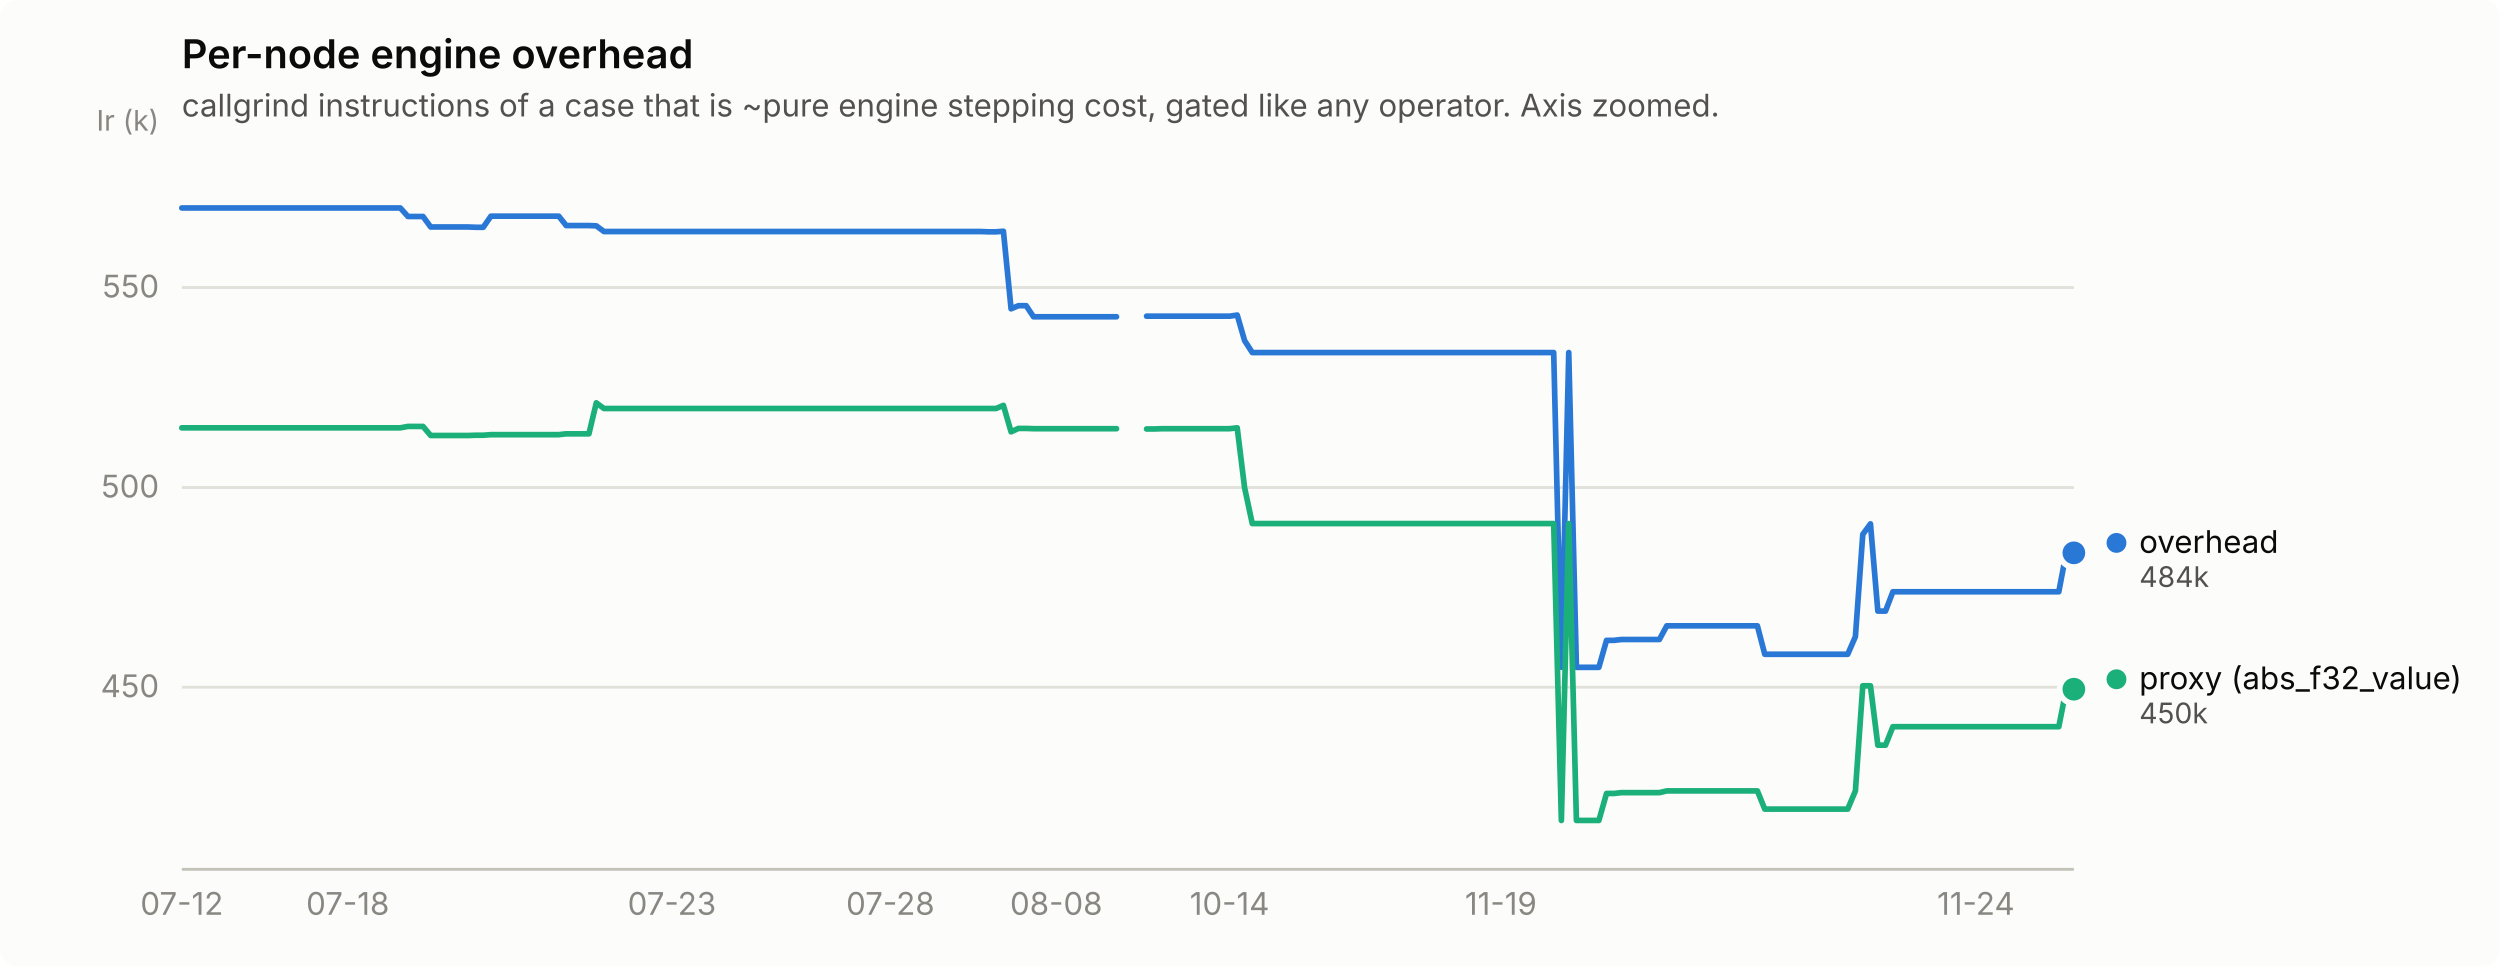
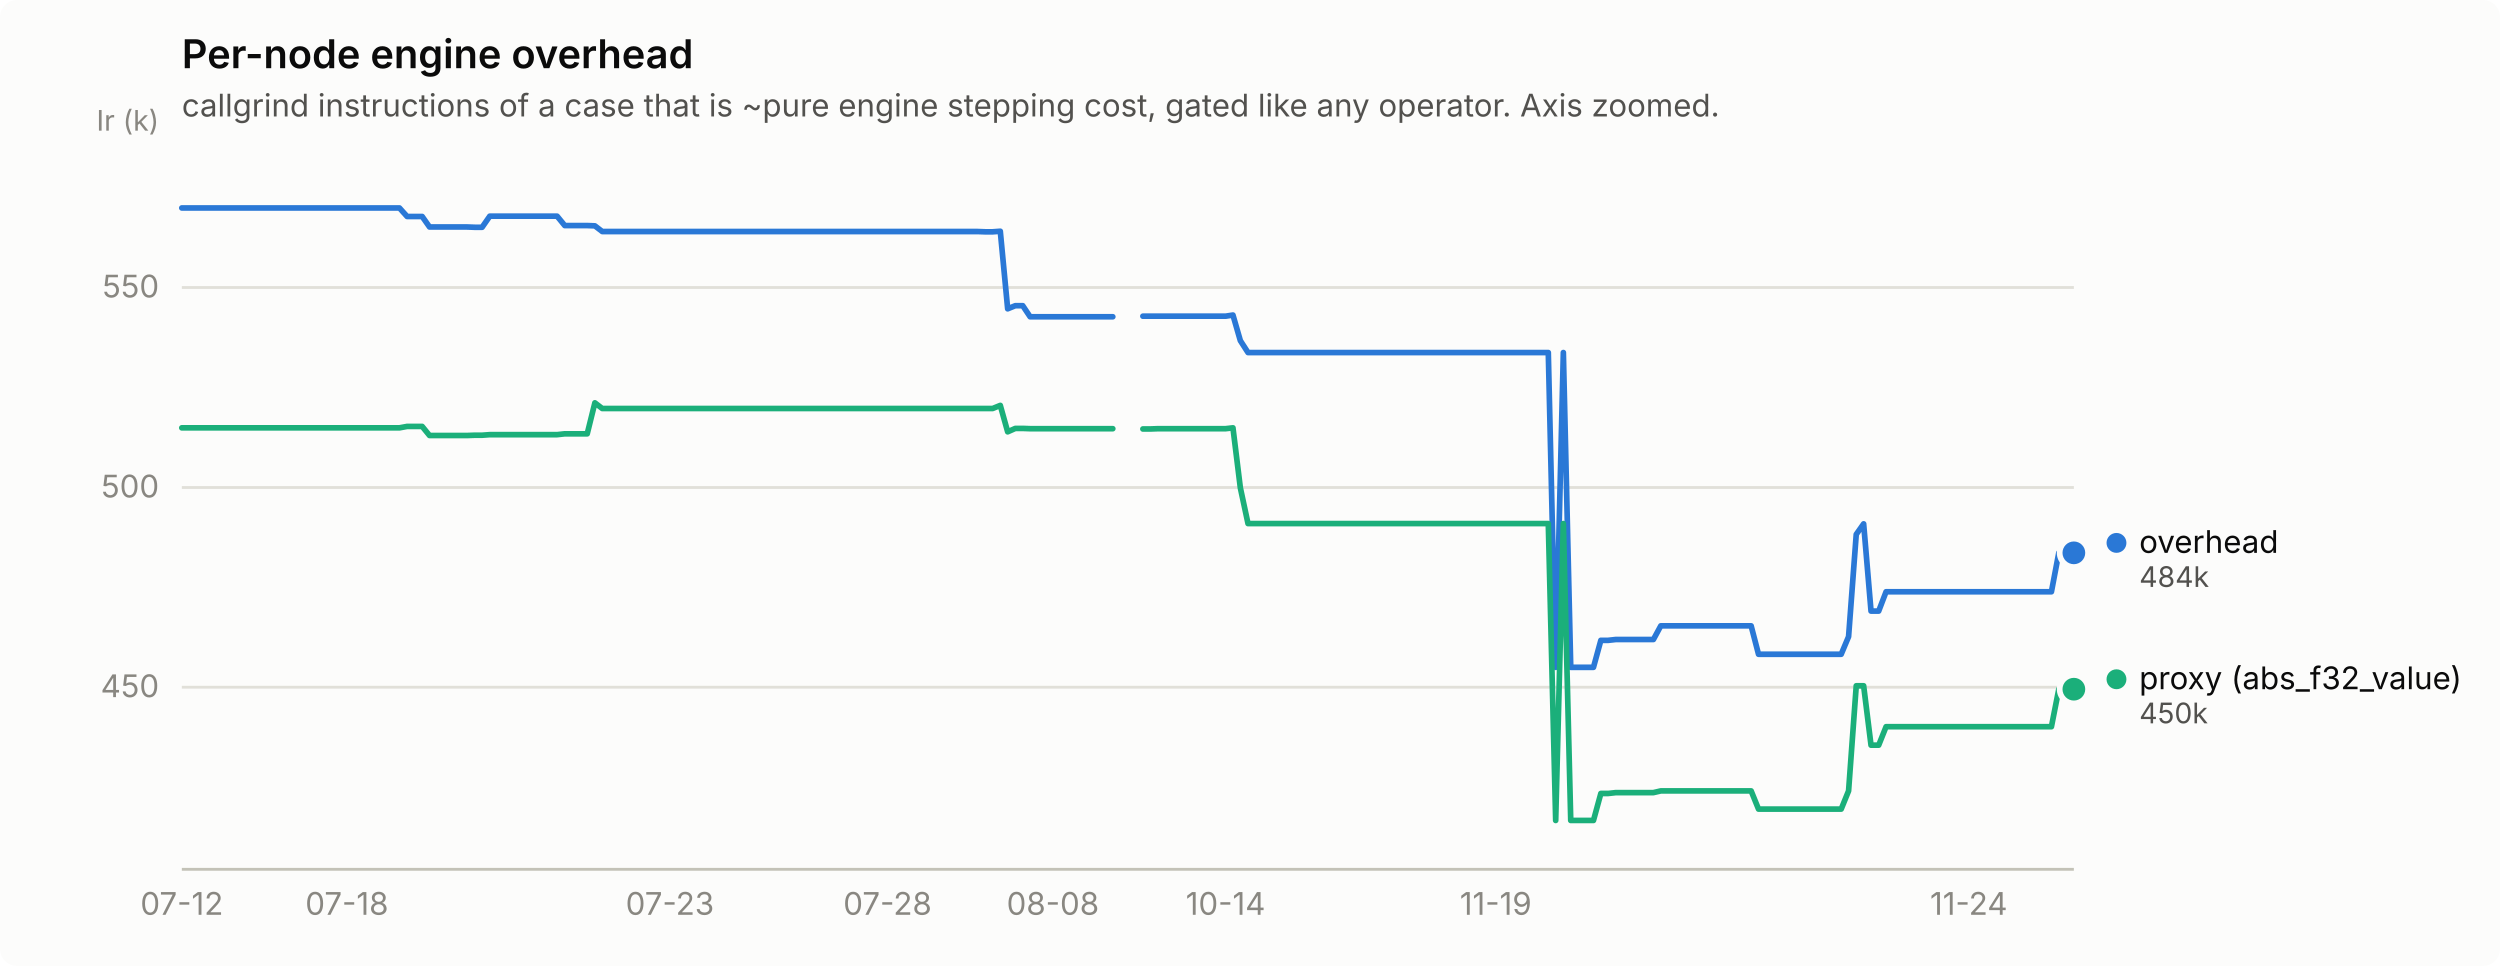
<svg xmlns="http://www.w3.org/2000/svg" width="880" height="340" viewBox="0 0 880 340" role="img" aria-label="Per-node engine overhead">
  <rect width="880" height="340" rx="6" fill="#fcfcfb" />
  <text x="64" y="24" font-family="system-ui, -apple-system, &quot;Segoe UI&quot;, sans-serif" font-size="14" font-weight="600" fill="#0b0b0b">Per-node engine overhead</text>
  <text x="64" y="41" font-family="system-ui, -apple-system, &quot;Segoe UI&quot;, sans-serif" font-size="11" fill="#52514e">callgrind instructions of a case that is ~pure engine stepping cost, gated like any operator. Axis zoomed.</text>
  <line x1="64" y1="241.9" x2="730" y2="241.9" stroke="#e1e0d9" stroke-width="1" />
  <text x="56" y="245.4" text-anchor="end" font-family="system-ui, -apple-system, &quot;Segoe UI&quot;, sans-serif" font-size="11" style="font-variant-numeric: tabular-nums" fill="#898781">450</text>
  <line x1="64" y1="171.6" x2="730" y2="171.6" stroke="#e1e0d9" stroke-width="1" />
  <text x="56" y="175.1" text-anchor="end" font-family="system-ui, -apple-system, &quot;Segoe UI&quot;, sans-serif" font-size="11" style="font-variant-numeric: tabular-nums" fill="#898781">500</text>
  <line x1="64" y1="101.2" x2="730" y2="101.2" stroke="#e1e0d9" stroke-width="1" />
  <text x="56" y="104.7" text-anchor="end" font-family="system-ui, -apple-system, &quot;Segoe UI&quot;, sans-serif" font-size="11" style="font-variant-numeric: tabular-nums" fill="#898781">550</text>
  <text x="56" y="46" text-anchor="end" font-family="system-ui, -apple-system, &quot;Segoe UI&quot;, sans-serif" font-size="10" fill="#898781">Ir (k)</text>
  <line x1="64" y1="306" x2="730" y2="306" stroke="#c3c2b7" stroke-width="1" />
  <text x="64.0" y="322" text-anchor="middle" font-family="system-ui, -apple-system, &quot;Segoe UI&quot;, sans-serif" font-size="11" style="font-variant-numeric: tabular-nums" fill="#898781">07-12</text>
-   <text x="122.4" y="322" text-anchor="middle" font-family="system-ui, -apple-system, &quot;Segoe UI&quot;, sans-serif" font-size="11" style="font-variant-numeric: tabular-nums" fill="#898781">07-18</text>
-   <text x="236.5" y="322" text-anchor="middle" font-family="system-ui, -apple-system, &quot;Segoe UI&quot;, sans-serif" font-size="11" style="font-variant-numeric: tabular-nums" fill="#898781">07-23</text>
-   <text x="313.4" y="322" text-anchor="middle" font-family="system-ui, -apple-system, &quot;Segoe UI&quot;, sans-serif" font-size="11" style="font-variant-numeric: tabular-nums" fill="#898781">07-28</text>
-   <text x="371.8" y="322" text-anchor="middle" font-family="system-ui, -apple-system, &quot;Segoe UI&quot;, sans-serif" font-size="11" style="font-variant-numeric: tabular-nums" fill="#898781">08-08</text>
-   <text x="432.8" y="322" text-anchor="middle" font-family="system-ui, -apple-system, &quot;Segoe UI&quot;, sans-serif" font-size="11" style="font-variant-numeric: tabular-nums" fill="#898781">10-14</text>
-   <text x="528.3" y="322" text-anchor="middle" font-family="system-ui, -apple-system, &quot;Segoe UI&quot;, sans-serif" font-size="11" style="font-variant-numeric: tabular-nums" fill="#898781">11-19</text>
-   <text x="695.5" y="322" text-anchor="middle" font-family="system-ui, -apple-system, &quot;Segoe UI&quot;, sans-serif" font-size="11" style="font-variant-numeric: tabular-nums" fill="#898781">11-24</text>
-   <path d="M64.0,73.2 L66.7,73.2 L69.3,73.2 L72.0,73.2 L74.6,73.2 L77.3,73.2 L79.9,73.2 L82.6,73.2 L85.2,73.2 L87.9,73.2 L90.5,73.2 L93.2,73.2 L95.8,73.2 L98.5,73.2 L101.1,73.2 L103.8,73.2 L106.5,73.2 L109.1,73.2 L111.8,73.2 L114.4,73.2 L117.1,73.2 L119.7,73.2 L122.4,73.2 L125.0,73.2 L127.7,73.2 L130.3,73.2 L133.0,73.2 L135.6,73.2 L138.3,73.2 L140.9,73.2 L143.6,76.2 L146.3,76.2 L148.9,76.2 L151.6,79.9 L154.2,79.9 L156.9,79.9 L159.5,79.9 L162.2,79.9 L164.8,79.9 L167.5,80.0 L170.1,80.0 L172.8,76.1 L175.4,76.1 L178.1,76.1 L180.7,76.1 L183.4,76.1 L186.1,76.1 L188.7,76.1 L191.4,76.1 L194.0,76.1 L196.7,76.1 L199.3,79.4 L202.0,79.4 L204.6,79.4 L207.3,79.4 L209.9,79.5 L212.6,81.5 L215.2,81.5 L217.9,81.5 L220.5,81.5 L223.2,81.5 L225.9,81.5 L228.5,81.5 L231.2,81.5 L233.8,81.5 L236.5,81.5 L239.1,81.5 L241.8,81.5 L244.4,81.5 L247.1,81.5 L249.7,81.5 L252.4,81.5 L255.0,81.5 L257.7,81.5 L260.4,81.5 L263.0,81.5 L265.7,81.5 L268.3,81.5 L271.0,81.5 L273.6,81.5 L276.3,81.5 L278.9,81.5 L281.6,81.5 L284.2,81.5 L286.9,81.5 L289.5,81.5 L292.2,81.5 L294.8,81.5 L297.5,81.5 L300.2,81.5 L302.8,81.5 L305.5,81.5 L308.1,81.5 L310.8,81.5 L313.4,81.5 L316.1,81.5 L318.7,81.5 L321.4,81.5 L324.0,81.5 L326.7,81.5 L329.3,81.5 L332.0,81.5 L334.6,81.5 L337.3,81.5 L340.0,81.5 L342.6,81.5 L345.3,81.5 L347.9,81.6 L350.6,81.6 L353.2,81.4 L355.9,108.7 L358.5,107.6 L361.2,107.6 L363.8,111.5 L366.5,111.5 L369.1,111.5 L371.8,111.5 L374.4,111.5 L377.1,111.5 L379.8,111.5 L382.4,111.5 L385.1,111.5 L387.7,111.5 L390.4,111.5 L393.0,111.5" fill="none" stroke="#2a78d6" stroke-width="2" stroke-linejoin="round" stroke-linecap="round" />
-   <path d="M403.6,111.3 L406.3,111.3 L408.9,111.3 L411.6,111.3 L414.2,111.3 L416.9,111.3 L419.6,111.3 L422.2,111.3 L424.9,111.3 L427.5,111.3 L430.2,111.3 L432.8,111.3 L435.5,110.9 L438.1,119.9 L440.8,124.1 L443.4,124.1 L446.1,124.1 L448.7,124.1 L451.4,124.1 L454.0,124.1 L456.7,124.1 L459.4,124.1 L462.0,124.1 L464.7,124.1 L467.3,124.1 L470.0,124.1 L472.6,124.1 L475.3,124.1 L477.9,124.1 L480.6,124.1 L483.2,124.1 L485.9,124.1 L488.5,124.1 L491.2,124.1 L493.8,124.1 L496.5,124.1 L499.2,124.1 L501.8,124.1 L504.5,124.1 L507.1,124.1 L509.8,124.1 L512.4,124.1 L515.1,124.1 L517.7,124.1 L520.4,124.1 L523.0,124.1 L525.7,124.1 L528.3,124.1 L531.0,124.1 L533.6,124.1 L536.3,124.1 L539.0,124.1 L541.6,124.1 L544.3,124.1 L546.9,124.1 L549.6,234.9 L552.2,124.1 L554.9,234.9 L557.5,234.9 L560.2,234.9 L562.8,234.9 L565.5,225.4 L568.1,225.4 L570.8,225.1 L573.5,225.1 L576.1,225.1 L578.8,225.1 L581.4,225.1 L584.1,225.1 L586.7,220.3 L589.4,220.3 L592.0,220.3 L594.7,220.3 L597.3,220.3 L600.0,220.3 L602.6,220.3 L605.3,220.3 L607.9,220.3 L610.6,220.3 L613.3,220.3 L615.9,220.3 L618.6,220.3 L621.2,230.3 L623.9,230.3 L626.5,230.3 L629.2,230.3 L631.8,230.3 L634.5,230.3 L637.1,230.3 L639.8,230.3 L642.4,230.3 L645.1,230.3 L647.7,230.3 L650.4,230.3 L653.1,224.1 L655.7,188.1 L658.4,184.4 L661.0,215.1 L663.7,215.1 L666.3,208.3 L669.0,208.3 L671.6,208.3 L674.3,208.3 L676.9,208.3 L679.6,208.3 L682.2,208.3 L684.9,208.3 L687.5,208.3 L690.2,208.3 L692.9,208.3 L695.5,208.3 L698.2,208.3 L700.8,208.3 L703.5,208.3 L706.1,208.3 L708.8,208.3 L711.4,208.3 L714.1,208.3 L716.7,208.3 L719.4,208.3 L722.0,208.3 L724.7,208.3 L727.3,194.6 L730.0,194.6" fill="none" stroke="#2a78d6" stroke-width="2" stroke-linejoin="round" stroke-linecap="round" />
+   <text x="122.1" y="322" text-anchor="middle" font-family="system-ui, -apple-system, &quot;Segoe UI&quot;, sans-serif" font-size="11" style="font-variant-numeric: tabular-nums" fill="#898781">07-18</text>
+   <text x="235.8" y="322" text-anchor="middle" font-family="system-ui, -apple-system, &quot;Segoe UI&quot;, sans-serif" font-size="11" style="font-variant-numeric: tabular-nums" fill="#898781">07-23</text>
+   <text x="312.4" y="322" text-anchor="middle" font-family="system-ui, -apple-system, &quot;Segoe UI&quot;, sans-serif" font-size="11" style="font-variant-numeric: tabular-nums" fill="#898781">07-28</text>
+   <text x="370.6" y="322" text-anchor="middle" font-family="system-ui, -apple-system, &quot;Segoe UI&quot;, sans-serif" font-size="11" style="font-variant-numeric: tabular-nums" fill="#898781">08-08</text>
+   <text x="431.4" y="322" text-anchor="middle" font-family="system-ui, -apple-system, &quot;Segoe UI&quot;, sans-serif" font-size="11" style="font-variant-numeric: tabular-nums" fill="#898781">10-14</text>
+   <text x="526.5" y="322" text-anchor="middle" font-family="system-ui, -apple-system, &quot;Segoe UI&quot;, sans-serif" font-size="11" style="font-variant-numeric: tabular-nums" fill="#898781">11-19</text>
+   <text x="693.0" y="322" text-anchor="middle" font-family="system-ui, -apple-system, &quot;Segoe UI&quot;, sans-serif" font-size="11" style="font-variant-numeric: tabular-nums" fill="#898781">11-24</text>
+   <path d="M64.0,73.2 L66.6,73.2 L69.3,73.2 L71.9,73.2 L74.6,73.2 L77.2,73.2 L79.9,73.2 L82.5,73.2 L85.1,73.2 L87.8,73.2 L90.4,73.2 L93.1,73.2 L95.7,73.2 L98.4,73.2 L101.0,73.2 L103.6,73.2 L106.3,73.2 L108.9,73.2 L111.6,73.2 L114.2,73.2 L116.9,73.2 L119.5,73.2 L122.1,73.2 L124.8,73.2 L127.4,73.2 L130.1,73.2 L132.7,73.2 L135.4,73.2 L138.0,73.2 L140.6,73.2 L143.3,76.2 L145.9,76.2 L148.6,76.2 L151.2,79.9 L153.9,79.9 L156.5,79.9 L159.1,79.9 L161.8,79.9 L164.4,79.9 L167.1,80.0 L169.7,80.0 L172.4,76.1 L175.0,76.1 L177.6,76.1 L180.3,76.1 L182.9,76.1 L185.6,76.1 L188.2,76.1 L190.9,76.1 L193.5,76.1 L196.1,76.1 L198.8,79.4 L201.4,79.4 L204.1,79.4 L206.7,79.4 L209.4,79.5 L212.0,81.5 L214.6,81.5 L217.3,81.5 L219.9,81.5 L222.6,81.5 L225.2,81.5 L227.9,81.5 L230.5,81.5 L233.1,81.5 L235.8,81.5 L238.4,81.5 L241.1,81.5 L243.7,81.5 L246.4,81.5 L249.0,81.5 L251.6,81.5 L254.3,81.5 L256.9,81.5 L259.6,81.5 L262.2,81.5 L264.9,81.5 L267.5,81.5 L270.1,81.5 L272.8,81.5 L275.4,81.5 L278.1,81.5 L280.7,81.5 L283.4,81.5 L286.0,81.5 L288.6,81.5 L291.3,81.5 L293.9,81.5 L296.6,81.5 L299.2,81.5 L301.9,81.5 L304.5,81.5 L307.1,81.5 L309.8,81.5 L312.4,81.5 L315.1,81.5 L317.7,81.5 L320.4,81.5 L323.0,81.5 L325.6,81.5 L328.3,81.5 L330.9,81.5 L333.6,81.5 L336.2,81.5 L338.9,81.5 L341.5,81.5 L344.1,81.5 L346.8,81.6 L349.4,81.6 L352.1,81.4 L354.7,108.7 L357.4,107.6 L360.0,107.6 L362.6,111.5 L365.3,111.5 L367.9,111.5 L370.6,111.5 L373.2,111.5 L375.9,111.5 L378.5,111.5 L381.1,111.5 L383.8,111.5 L386.4,111.5 L389.1,111.5 L391.7,111.5" fill="none" stroke="#2a78d6" stroke-width="2" stroke-linejoin="round" stroke-linecap="round" />
+   <path d="M402.3,111.3 L404.9,111.3 L407.6,111.3 L410.2,111.3 L412.9,111.3 L415.5,111.3 L418.1,111.3 L420.8,111.3 L423.4,111.3 L426.1,111.3 L428.7,111.3 L431.4,111.3 L434.0,110.9 L436.6,119.9 L439.3,124.1 L441.9,124.1 L444.6,124.1 L447.2,124.1 L449.9,124.1 L452.5,124.1 L455.1,124.1 L457.8,124.1 L460.4,124.1 L463.1,124.1 L465.7,124.1 L468.4,124.1 L471.0,124.1 L473.6,124.1 L476.3,124.1 L478.9,124.1 L481.6,124.1 L484.2,124.1 L486.9,124.1 L489.5,124.1 L492.1,124.1 L494.8,124.1 L497.4,124.1 L500.1,124.1 L502.7,124.1 L505.4,124.1 L508.0,124.1 L510.6,124.1 L513.3,124.1 L515.9,124.1 L518.6,124.1 L521.2,124.1 L523.9,124.1 L526.5,124.1 L529.1,124.1 L531.8,124.1 L534.4,124.1 L537.1,124.1 L539.7,124.1 L542.4,124.1 L545.0,124.1 L547.6,234.9 L550.3,124.1 L552.9,234.9 L555.6,234.9 L558.2,234.9 L560.9,234.9 L563.5,225.4 L566.1,225.4 L568.8,225.1 L571.4,225.1 L574.1,225.1 L576.7,225.1 L579.4,225.1 L582.0,225.1 L584.6,220.3 L587.3,220.3 L589.9,220.3 L592.6,220.3 L595.2,220.3 L597.9,220.3 L600.5,220.3 L603.1,220.3 L605.8,220.3 L608.4,220.3 L611.1,220.3 L613.7,220.3 L616.4,220.3 L619.0,230.3 L621.6,230.3 L624.3,230.3 L626.9,230.3 L629.6,230.3 L632.2,230.3 L634.9,230.3 L637.5,230.3 L640.1,230.3 L642.8,230.3 L645.4,230.3 L648.1,230.3 L650.7,224.1 L653.4,188.1 L656.0,184.4 L658.6,215.1 L661.3,215.1 L663.9,208.3 L666.6,208.3 L669.2,208.3 L671.9,208.3 L674.5,208.3 L677.1,208.3 L679.8,208.3 L682.4,208.3 L685.1,208.3 L687.7,208.3 L690.4,208.3 L693.0,208.3 L695.6,208.3 L698.3,208.3 L700.9,208.3 L703.6,208.3 L706.2,208.3 L708.9,208.3 L711.5,208.3 L714.1,208.3 L716.8,208.3 L719.4,208.3 L722.1,208.3 L724.7,194.6 L727.4,194.6 L730.0,194.6" fill="none" stroke="#2a78d6" stroke-width="2" stroke-linejoin="round" stroke-linecap="round" />
  <circle cx="730.0" cy="194.6" r="6" fill="#fcfcfb" />
  <circle cx="730.0" cy="194.6" r="4" fill="#2a78d6" />
-   <path d="M64.0,150.6 L66.7,150.6 L69.3,150.6 L72.0,150.6 L74.6,150.6 L77.3,150.6 L79.9,150.6 L82.6,150.6 L85.2,150.6 L87.9,150.6 L90.5,150.6 L93.2,150.6 L95.8,150.6 L98.5,150.6 L101.1,150.6 L103.8,150.6 L106.5,150.6 L109.1,150.6 L111.8,150.6 L114.4,150.6 L117.1,150.6 L119.7,150.6 L122.4,150.6 L125.0,150.6 L127.7,150.6 L130.3,150.6 L133.0,150.6 L135.6,150.6 L138.3,150.6 L140.9,150.6 L143.6,150.1 L146.3,150.1 L148.9,150.1 L151.6,153.3 L154.2,153.3 L156.9,153.3 L159.5,153.3 L162.2,153.3 L164.8,153.3 L167.5,153.2 L170.1,153.2 L172.8,153.0 L175.4,153.0 L178.1,153.0 L180.7,153.0 L183.4,153.0 L186.1,153.0 L188.7,153.0 L191.4,153.0 L194.0,153.0 L196.7,153.0 L199.3,152.7 L202.0,152.7 L204.6,152.7 L207.3,152.7 L209.9,141.8 L212.6,143.8 L215.2,143.8 L217.9,143.8 L220.5,143.8 L223.2,143.8 L225.9,143.8 L228.5,143.8 L231.2,143.8 L233.8,143.8 L236.5,143.8 L239.1,143.8 L241.8,143.8 L244.4,143.8 L247.1,143.8 L249.7,143.8 L252.4,143.8 L255.0,143.8 L257.7,143.8 L260.4,143.8 L263.0,143.8 L265.7,143.8 L268.3,143.8 L271.0,143.8 L273.6,143.8 L276.3,143.8 L278.9,143.8 L281.6,143.8 L284.2,143.8 L286.9,143.8 L289.5,143.8 L292.2,143.8 L294.8,143.8 L297.5,143.8 L300.2,143.8 L302.8,143.8 L305.5,143.8 L308.1,143.8 L310.8,143.8 L313.4,143.8 L316.1,143.8 L318.7,143.8 L321.4,143.8 L324.0,143.8 L326.7,143.8 L329.3,143.8 L332.0,143.8 L334.6,143.8 L337.3,143.8 L340.0,143.8 L342.6,143.8 L345.3,143.8 L347.9,143.8 L350.6,143.8 L353.2,142.7 L355.9,152.0 L358.5,150.8 L361.2,150.8 L363.8,150.9 L366.5,150.9 L369.1,150.9 L371.8,150.9 L374.4,150.9 L377.1,150.9 L379.8,150.9 L382.4,150.9 L385.1,150.9 L387.7,150.9 L390.4,150.9 L393.0,150.9" fill="none" stroke="#1baf7a" stroke-width="2" stroke-linejoin="round" stroke-linecap="round" />
-   <path d="M403.6,151.0 L406.3,151.0 L408.9,150.9 L411.6,150.9 L414.2,150.9 L416.9,150.9 L419.6,150.9 L422.2,150.9 L424.9,150.9 L427.5,150.9 L430.2,150.9 L432.8,150.9 L435.5,150.6 L438.1,171.7 L440.8,184.3 L443.4,184.3 L446.1,184.3 L448.7,184.3 L451.4,184.3 L454.0,184.3 L456.7,184.3 L459.4,184.3 L462.0,184.3 L464.7,184.3 L467.3,184.3 L470.0,184.3 L472.6,184.3 L475.3,184.3 L477.9,184.3 L480.6,184.3 L483.2,184.3 L485.9,184.3 L488.5,184.3 L491.2,184.3 L493.8,184.3 L496.5,184.3 L499.2,184.3 L501.8,184.3 L504.5,184.3 L507.1,184.3 L509.8,184.3 L512.4,184.3 L515.1,184.3 L517.7,184.3 L520.4,184.3 L523.0,184.3 L525.7,184.3 L528.3,184.3 L531.0,184.3 L533.6,184.3 L536.3,184.3 L539.0,184.3 L541.6,184.3 L544.3,184.3 L546.9,184.3 L549.6,288.8 L552.2,184.3 L554.9,288.8 L557.5,288.8 L560.2,288.8 L562.8,288.8 L565.5,279.3 L568.1,279.3 L570.8,279.0 L573.5,279.0 L576.1,279.0 L578.8,279.0 L581.4,279.0 L584.1,279.0 L586.7,278.4 L589.4,278.4 L592.0,278.4 L594.7,278.4 L597.3,278.4 L600.0,278.4 L602.6,278.4 L605.3,278.4 L607.9,278.4 L610.6,278.4 L613.3,278.4 L615.9,278.4 L618.6,278.4 L621.2,284.8 L623.9,284.8 L626.5,284.8 L629.2,284.8 L631.8,284.8 L634.5,284.8 L637.1,284.8 L639.8,284.8 L642.4,284.8 L645.1,284.8 L647.7,284.8 L650.4,284.8 L653.1,278.4 L655.7,241.4 L658.4,241.4 L661.0,262.3 L663.7,262.3 L666.3,255.8 L669.0,255.8 L671.6,255.8 L674.3,255.8 L676.9,255.8 L679.6,255.8 L682.2,255.8 L684.9,255.8 L687.5,255.8 L690.2,255.8 L692.9,255.8 L695.5,255.8 L698.2,255.8 L700.8,255.8 L703.5,255.8 L706.1,255.8 L708.8,255.8 L711.4,255.8 L714.1,255.8 L716.7,255.8 L719.4,255.8 L722.0,255.8 L724.7,255.8 L727.3,242.6 L730.0,242.6" fill="none" stroke="#1baf7a" stroke-width="2" stroke-linejoin="round" stroke-linecap="round" />
+   <path d="M64.0,150.6 L66.6,150.6 L69.3,150.6 L71.9,150.6 L74.6,150.6 L77.2,150.6 L79.9,150.6 L82.5,150.6 L85.1,150.6 L87.8,150.6 L90.4,150.6 L93.1,150.6 L95.7,150.6 L98.4,150.6 L101.0,150.6 L103.6,150.6 L106.3,150.6 L108.9,150.6 L111.6,150.6 L114.2,150.6 L116.9,150.6 L119.5,150.6 L122.1,150.6 L124.8,150.6 L127.4,150.6 L130.1,150.6 L132.7,150.6 L135.4,150.6 L138.0,150.6 L140.6,150.6 L143.3,150.1 L145.9,150.1 L148.6,150.1 L151.2,153.3 L153.9,153.3 L156.5,153.3 L159.1,153.3 L161.8,153.3 L164.4,153.3 L167.1,153.2 L169.7,153.2 L172.4,153.0 L175.0,153.0 L177.6,153.0 L180.3,153.0 L182.9,153.0 L185.6,153.0 L188.2,153.0 L190.9,153.0 L193.5,153.0 L196.1,153.0 L198.8,152.7 L201.4,152.7 L204.1,152.7 L206.7,152.7 L209.4,141.8 L212.0,143.8 L214.6,143.8 L217.3,143.8 L219.9,143.8 L222.6,143.8 L225.2,143.8 L227.9,143.8 L230.5,143.8 L233.1,143.8 L235.8,143.8 L238.4,143.8 L241.1,143.8 L243.7,143.8 L246.4,143.8 L249.0,143.8 L251.6,143.8 L254.3,143.8 L256.9,143.8 L259.6,143.8 L262.2,143.8 L264.9,143.8 L267.5,143.8 L270.1,143.8 L272.8,143.8 L275.4,143.8 L278.1,143.8 L280.7,143.8 L283.4,143.8 L286.0,143.8 L288.6,143.8 L291.3,143.8 L293.9,143.8 L296.6,143.8 L299.2,143.8 L301.9,143.8 L304.5,143.8 L307.1,143.8 L309.8,143.8 L312.4,143.8 L315.1,143.8 L317.7,143.8 L320.4,143.8 L323.0,143.8 L325.6,143.8 L328.3,143.8 L330.9,143.8 L333.6,143.8 L336.2,143.8 L338.9,143.8 L341.5,143.8 L344.1,143.8 L346.8,143.8 L349.4,143.8 L352.1,142.7 L354.7,152.0 L357.4,150.8 L360.0,150.8 L362.6,150.9 L365.3,150.9 L367.9,150.9 L370.6,150.9 L373.2,150.9 L375.9,150.9 L378.5,150.9 L381.1,150.9 L383.8,150.9 L386.4,150.9 L389.1,150.9 L391.7,150.9" fill="none" stroke="#1baf7a" stroke-width="2" stroke-linejoin="round" stroke-linecap="round" />
+   <path d="M402.3,151.0 L404.9,151.0 L407.6,150.9 L410.2,150.9 L412.9,150.9 L415.5,150.9 L418.1,150.9 L420.8,150.9 L423.4,150.9 L426.1,150.9 L428.7,150.9 L431.4,150.9 L434.0,150.6 L436.6,171.7 L439.3,184.3 L441.9,184.3 L444.6,184.3 L447.2,184.3 L449.9,184.3 L452.5,184.3 L455.1,184.3 L457.8,184.3 L460.4,184.3 L463.1,184.3 L465.7,184.3 L468.4,184.3 L471.0,184.3 L473.6,184.3 L476.3,184.3 L478.9,184.3 L481.6,184.3 L484.2,184.3 L486.9,184.3 L489.5,184.3 L492.1,184.3 L494.8,184.3 L497.4,184.3 L500.1,184.3 L502.7,184.3 L505.4,184.3 L508.0,184.3 L510.6,184.3 L513.3,184.3 L515.9,184.3 L518.6,184.3 L521.2,184.3 L523.9,184.3 L526.5,184.3 L529.1,184.3 L531.8,184.3 L534.4,184.3 L537.1,184.3 L539.7,184.3 L542.4,184.3 L545.0,184.3 L547.6,288.8 L550.3,184.3 L552.9,288.8 L555.6,288.8 L558.2,288.8 L560.9,288.8 L563.5,279.3 L566.1,279.3 L568.8,279.0 L571.4,279.0 L574.1,279.0 L576.7,279.0 L579.4,279.0 L582.0,279.0 L584.6,278.4 L587.3,278.4 L589.9,278.4 L592.6,278.4 L595.2,278.4 L597.9,278.4 L600.5,278.4 L603.1,278.4 L605.8,278.4 L608.4,278.4 L611.1,278.4 L613.7,278.4 L616.4,278.4 L619.0,284.8 L621.6,284.8 L624.3,284.8 L626.9,284.8 L629.6,284.8 L632.2,284.8 L634.9,284.8 L637.5,284.8 L640.1,284.8 L642.8,284.8 L645.4,284.8 L648.1,284.8 L650.7,278.4 L653.4,241.4 L656.0,241.4 L658.6,262.3 L661.3,262.3 L663.9,255.8 L666.6,255.8 L669.2,255.8 L671.9,255.8 L674.5,255.8 L677.1,255.8 L679.8,255.8 L682.4,255.8 L685.1,255.8 L687.7,255.8 L690.4,255.8 L693.0,255.8 L695.6,255.8 L698.3,255.8 L700.9,255.8 L703.6,255.8 L706.2,255.8 L708.9,255.8 L711.5,255.8 L714.1,255.8 L716.8,255.8 L719.4,255.8 L722.1,255.8 L724.7,242.6 L727.4,242.6 L730.0,242.6" fill="none" stroke="#1baf7a" stroke-width="2" stroke-linejoin="round" stroke-linecap="round" />
  <circle cx="730.0" cy="242.6" r="6" fill="#fcfcfb" />
  <circle cx="730.0" cy="242.6" r="4" fill="#1baf7a" />
  <circle cx="745.0" cy="191.1" r="3.5" fill="#2a78d6" />
  <text x="753.0" y="194.6" font-family="system-ui, -apple-system, &quot;Segoe UI&quot;, sans-serif" font-size="11" fill="#0b0b0b">overhead</text>
  <text x="753.0" y="206.6" font-family="system-ui, -apple-system, &quot;Segoe UI&quot;, sans-serif" font-size="10" style="font-variant-numeric: tabular-nums" fill="#52514e">484k</text>
  <circle cx="745.0" cy="239.1" r="3.5" fill="#1baf7a" />
  <text x="753.0" y="242.6" font-family="system-ui, -apple-system, &quot;Segoe UI&quot;, sans-serif" font-size="11" fill="#0b0b0b">proxy (abs_f32_value)</text>
  <text x="753.0" y="254.6" font-family="system-ui, -apple-system, &quot;Segoe UI&quot;, sans-serif" font-size="10" style="font-variant-numeric: tabular-nums" fill="#52514e">450k</text>
</svg>
